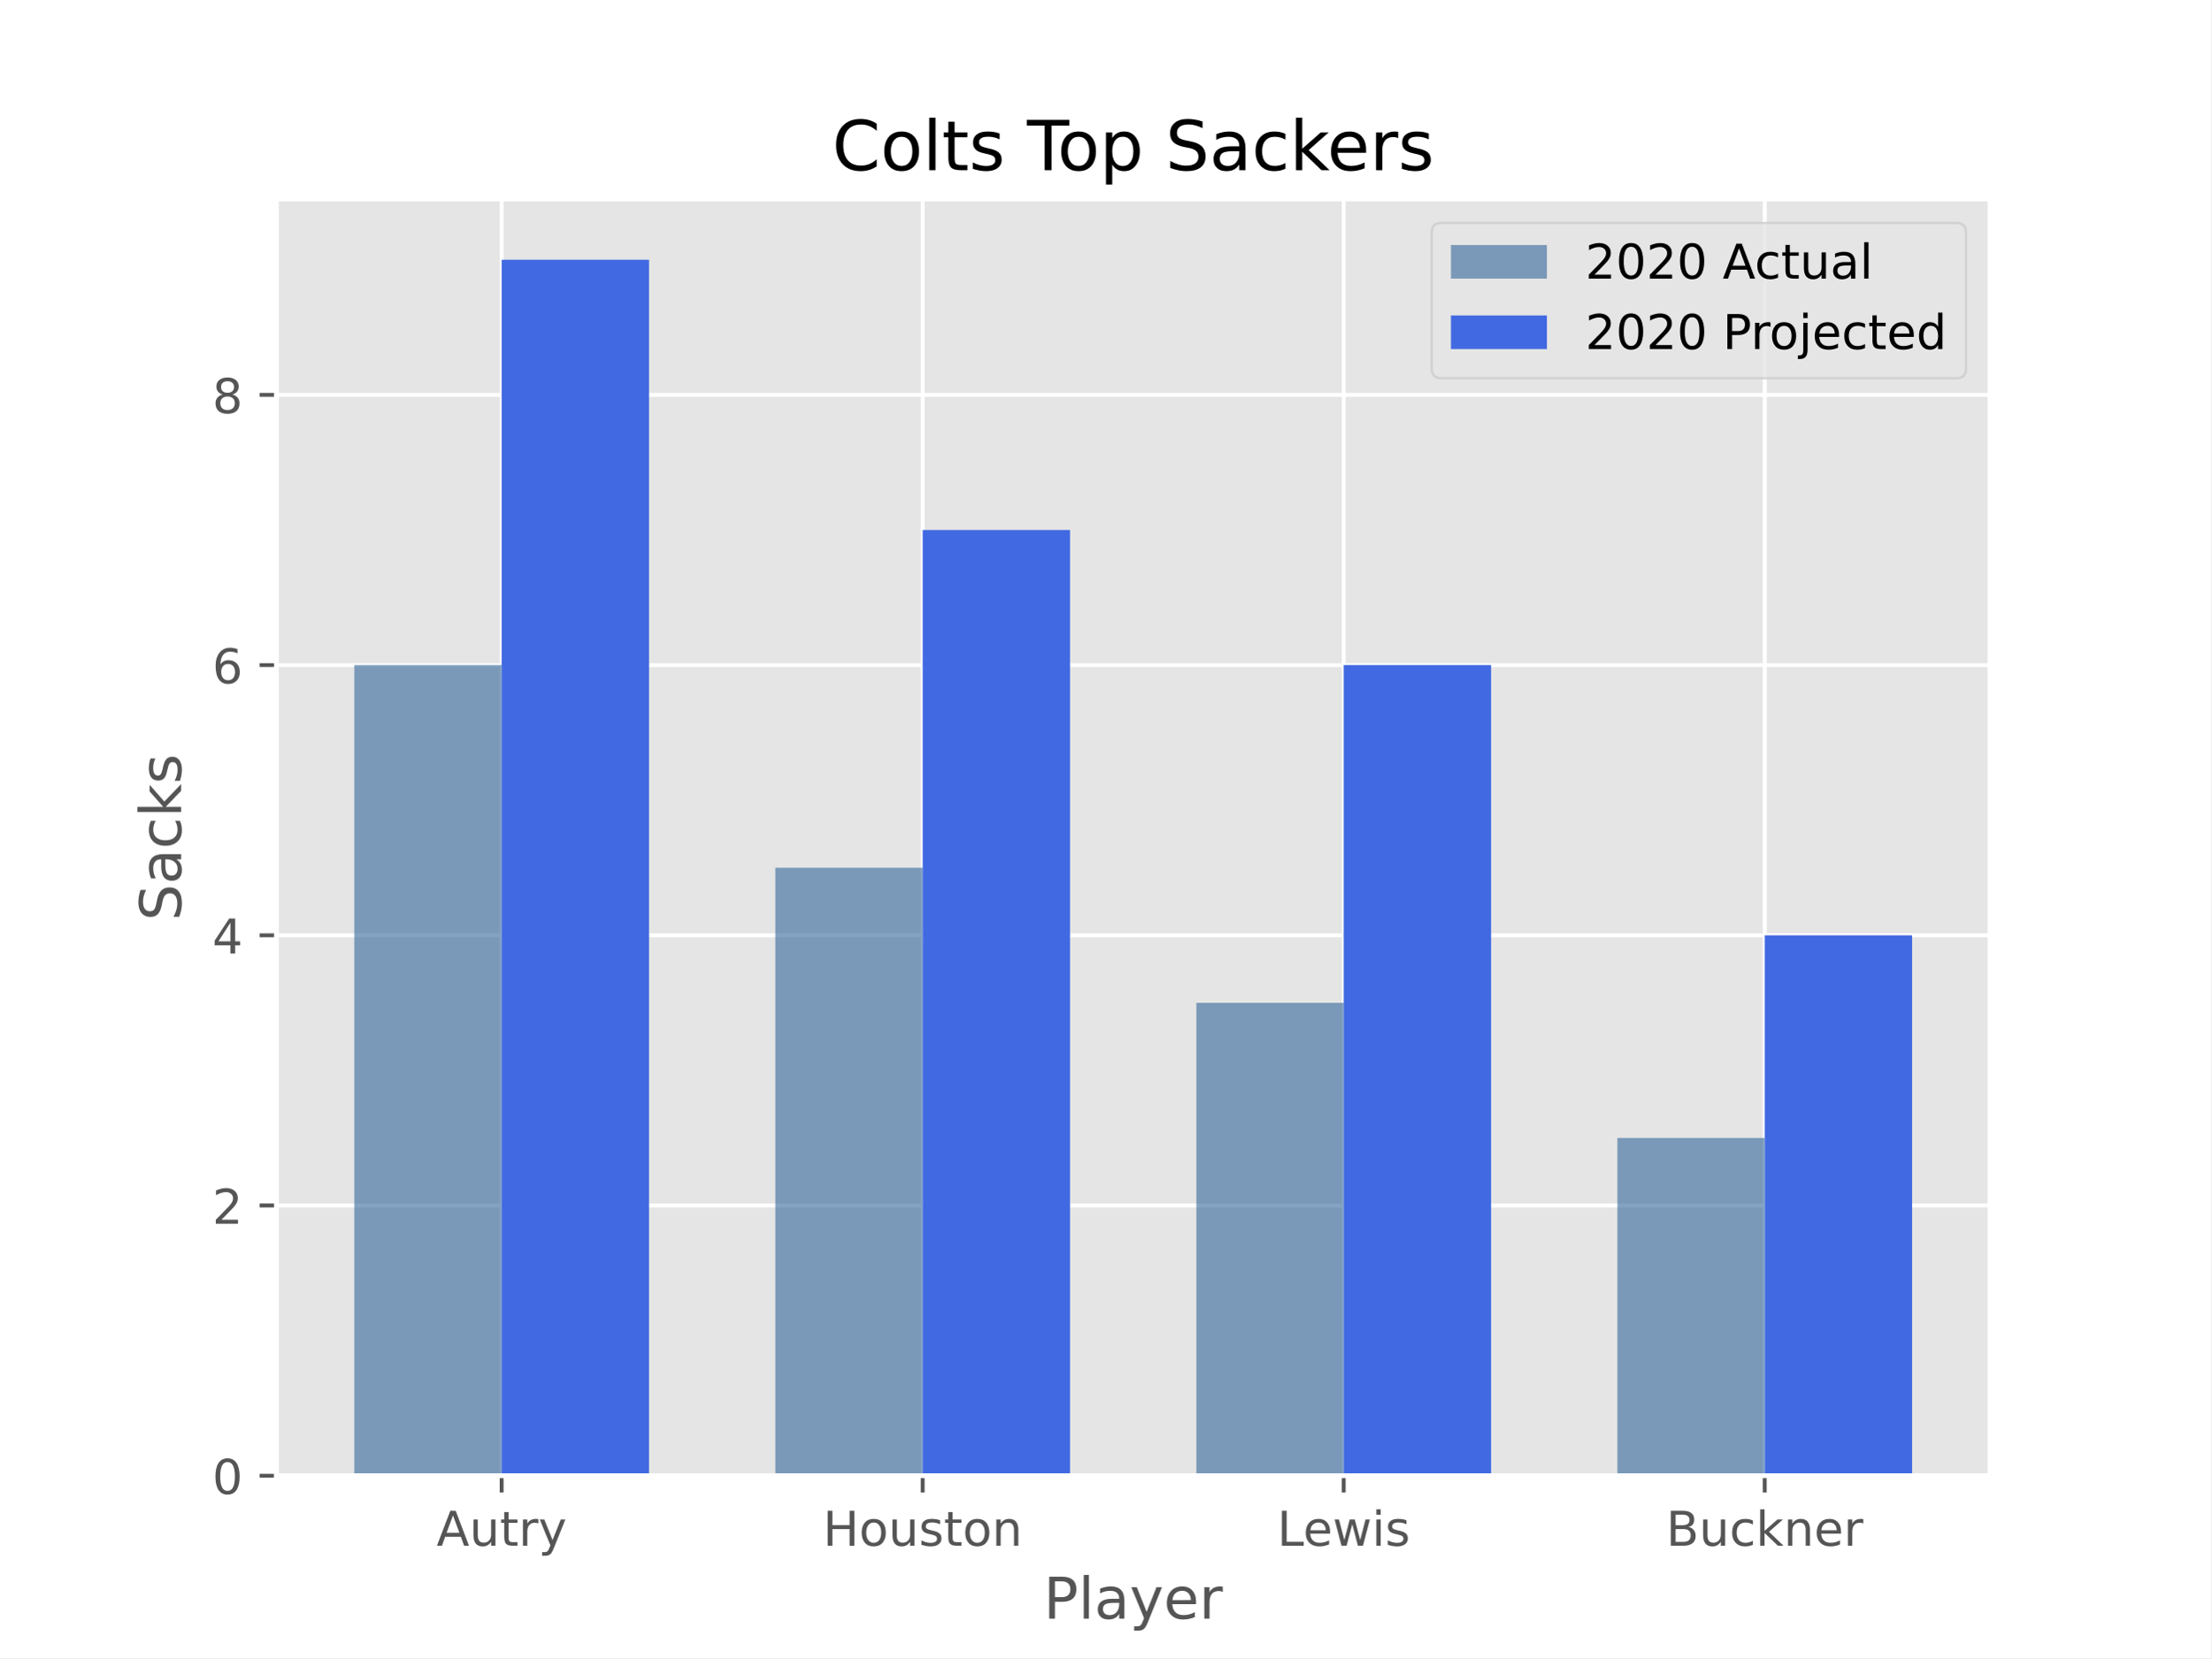
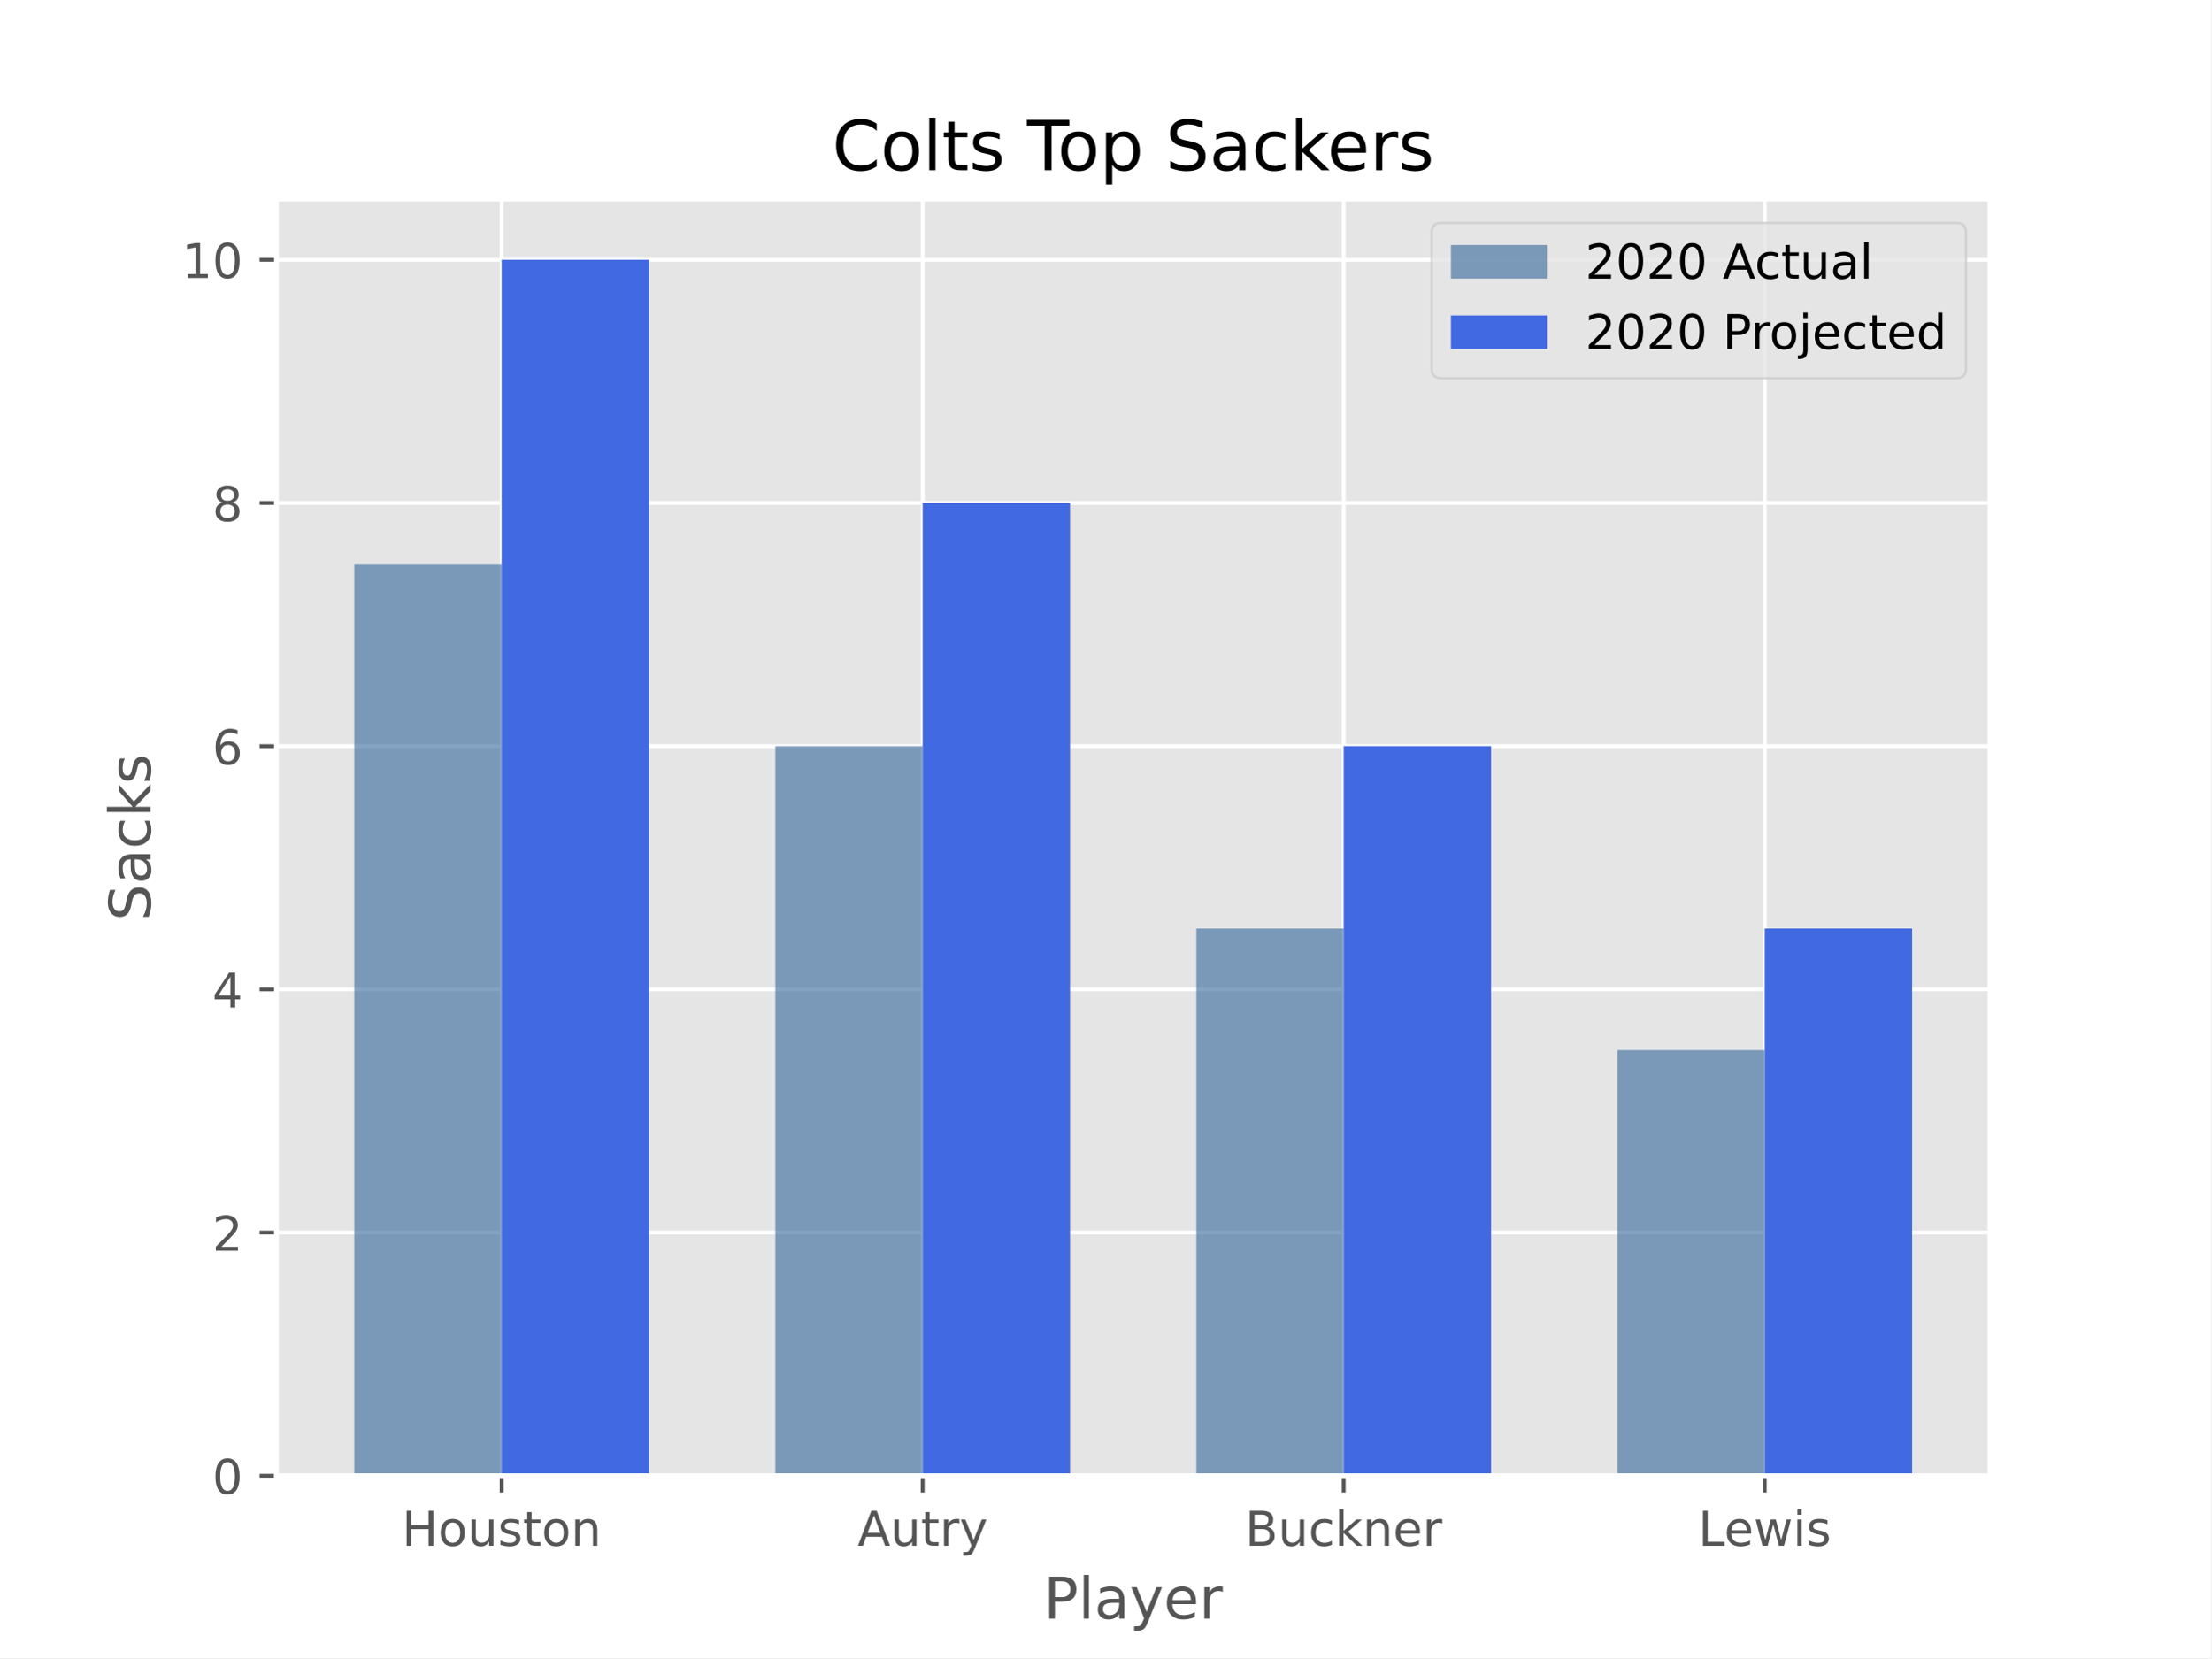
<svg xmlns="http://www.w3.org/2000/svg" xmlns:xlink="http://www.w3.org/1999/xlink" height="345.6pt" version="1.1" viewBox="0 0 460.8 345.6" width="460.8pt">
  <defs>
    <style type="text/css">*{stroke-linecap:butt;stroke-linejoin:round;}</style>
  </defs>
  <g id="figure_1">
    <g id="patch_1">
      <path d="M 0 345.6  L 460.8 345.6  L 460.8 0  L 0 0  z " style="fill:#ffffff;" />
    </g>
    <g id="axes_1">
      <g id="patch_2">
        <path d="M 57.6 307.584  L 414.72 307.584  L 414.72 41.472  L 57.6 41.472  z " style="fill:#e5e5e5;" />
      </g>
      <g id="matplotlib.axis_1">
        <g id="xtick_1">
          <g id="line2d_1">
-             <path clip-path="url(#p5f47ffbda2)" d="M 104.543 307.584  L 104.543 41.472  " style="fill:none;stroke:#ffffff;stroke-linecap:square;stroke-width:0.8;" />
+             <path clip-path="url(#p178e87c154)" d="M 104.543 307.584  L 104.543 41.472  " style="fill:none;stroke:#ffffff;stroke-linecap:square;stroke-width:0.8;" />
          </g>
          <g id="line2d_2">
            <defs>
-               <path d="M 0 0  L 0 3.5  " id="m53bf5bb3c9" style="stroke:#555555;stroke-width:0.8;" />
-             </defs>
-             <g>
-               <use style="fill:#555555;stroke:#555555;stroke-width:0.8;" x="104.543" xlink:href="#m53bf5bb3c9" y="307.584" />
+               <path d="M 0 0  L 0 3.5  " id="m288f45a467" style="stroke:#555555;stroke-width:0.8;" />
+             </defs>
+             <g>
+               <use style="fill:#555555;stroke:#555555;stroke-width:0.8;" x="104.543" xlink:href="#m288f45a467" y="307.584" />
            </g>
          </g>
          <g id="text_1">
-             <g style="fill:#555555;" transform="translate(90.97923 322.1824)scale(0.1 -0.1)">
-               <defs>
-                 <path d="M 34.188 63.188  L 20.797 26.906  L 47.609 26.906  z M 28.609 72.906  L 39.797 72.906  L 67.578 0  L 57.328 0  L 50.688 18.703  L 17.828 18.703  L 11.188 0  L 0.781 0  z " id="DejaVuSans-65" />
-                 <path d="M 8.5 21.578  L 8.5 54.688  L 17.484 54.688  L 17.484 21.922  Q 17.484 14.156 20.5 10.266  Q 23.531 6.391 29.594 6.391  Q 36.859 6.391 41.078 11.031  Q 45.312 15.672 45.312 23.688  L 45.312 54.688  L 54.297 54.688  L 54.297 0  L 45.312 0  L 45.312 8.406  Q 42.047 3.422 37.719 1  Q 33.406 -1.422 27.688 -1.422  Q 18.266 -1.422 13.375 4.438  Q 8.5 10.297 8.5 21.578  z M 31.109 56  z " id="DejaVuSans-117" />
-                 <path d="M 18.312 70.219  L 18.312 54.688  L 36.812 54.688  L 36.812 47.703  L 18.312 47.703  L 18.312 18.016  Q 18.312 11.328 20.141 9.422  Q 21.969 7.516 27.594 7.516  L 36.812 7.516  L 36.812 0  L 27.594 0  Q 17.188 0 13.234 3.875  Q 9.281 7.766 9.281 18.016  L 9.281 47.703  L 2.688 47.703  L 2.688 54.688  L 9.281 54.688  L 9.281 70.219  z " id="DejaVuSans-116" />
-                 <path d="M 41.109 46.297  Q 39.594 47.172 37.812 47.578  Q 36.031 48 33.891 48  Q 26.266 48 22.188 43.047  Q 18.109 38.094 18.109 28.812  L 18.109 0  L 9.078 0  L 9.078 54.688  L 18.109 54.688  L 18.109 46.188  Q 20.953 51.172 25.484 53.578  Q 30.031 56 36.531 56  Q 37.453 56 38.578 55.875  Q 39.703 55.766 41.062 55.516  z " id="DejaVuSans-114" />
-                 <path d="M 32.172 -5.078  Q 28.375 -14.844 24.75 -17.812  Q 21.141 -20.797 15.094 -20.797  L 7.906 -20.797  L 7.906 -13.281  L 13.188 -13.281  Q 16.891 -13.281 18.938 -11.516  Q 21 -9.766 23.484 -3.219  L 25.094 0.875  L 2.984 54.688  L 12.5 54.688  L 29.594 11.922  L 46.688 54.688  L 56.203 54.688  z " id="DejaVuSans-121" />
-               </defs>
-               <use xlink:href="#DejaVuSans-65" />
-               <use x="68.408" xlink:href="#DejaVuSans-117" />
-               <use x="131.787" xlink:href="#DejaVuSans-116" />
-               <use x="170.996" xlink:href="#DejaVuSans-114" />
-               <use x="212.109" xlink:href="#DejaVuSans-121" />
-             </g>
-           </g>
-         </g>
-         <g id="xtick_2">
-           <g id="line2d_3">
-             <path clip-path="url(#p5f47ffbda2)" d="M 192.288 307.584  L 192.288 41.472  " style="fill:none;stroke:#ffffff;stroke-linecap:square;stroke-width:0.8;" />
-           </g>
-           <g id="line2d_4">
-             <g>
-               <use style="fill:#555555;stroke:#555555;stroke-width:0.8;" x="192.288" xlink:href="#m53bf5bb3c9" y="307.584" />
-             </g>
-           </g>
-           <g id="text_2">
-             <g style="fill:#555555;" transform="translate(171.5065 322.1824)scale(0.1 -0.1)">
+             <g style="fill:#555555;" transform="translate(83.76204 322.1824)scale(0.1 -0.1)">
              <defs>
                <path d="M 9.812 72.906  L 19.672 72.906  L 19.672 43.016  L 55.516 43.016  L 55.516 72.906  L 65.375 72.906  L 65.375 0  L 55.516 0  L 55.516 34.719  L 19.672 34.719  L 19.672 0  L 9.812 0  z " id="DejaVuSans-72" />
                <path d="M 30.609 48.391  Q 23.391 48.391 19.188 42.75  Q 14.984 37.109 14.984 27.297  Q 14.984 17.484 19.156 11.844  Q 23.344 6.203 30.609 6.203  Q 37.797 6.203 41.984 11.859  Q 46.188 17.531 46.188 27.297  Q 46.188 37.016 41.984 42.703  Q 37.797 48.391 30.609 48.391  z M 30.609 56  Q 42.328 56 49.016 48.375  Q 55.719 40.766 55.719 27.297  Q 55.719 13.875 49.016 6.219  Q 42.328 -1.422 30.609 -1.422  Q 18.844 -1.422 12.172 6.219  Q 5.516 13.875 5.516 27.297  Q 5.516 40.766 12.172 48.375  Q 18.844 56 30.609 56  z " id="DejaVuSans-111" />
+                 <path d="M 8.5 21.578  L 8.5 54.688  L 17.484 54.688  L 17.484 21.922  Q 17.484 14.156 20.5 10.266  Q 23.531 6.391 29.594 6.391  Q 36.859 6.391 41.078 11.031  Q 45.312 15.672 45.312 23.688  L 45.312 54.688  L 54.297 54.688  L 54.297 0  L 45.312 0  L 45.312 8.406  Q 42.047 3.422 37.719 1  Q 33.406 -1.422 27.688 -1.422  Q 18.266 -1.422 13.375 4.438  Q 8.5 10.297 8.5 21.578  z M 31.109 56  z " id="DejaVuSans-117" />
                <path d="M 44.281 53.078  L 44.281 44.578  Q 40.484 46.531 36.375 47.5  Q 32.281 48.484 27.875 48.484  Q 21.188 48.484 17.844 46.438  Q 14.5 44.391 14.5 40.281  Q 14.5 37.156 16.891 35.375  Q 19.281 33.594 26.516 31.984  L 29.594 31.297  Q 39.156 29.25 43.188 25.516  Q 47.219 21.781 47.219 15.094  Q 47.219 7.469 41.188 3.016  Q 35.156 -1.422 24.609 -1.422  Q 20.219 -1.422 15.453 -0.562  Q 10.688 0.297 5.422 2  L 5.422 11.281  Q 10.406 8.688 15.234 7.391  Q 20.062 6.109 24.812 6.109  Q 31.156 6.109 34.562 8.281  Q 37.984 10.453 37.984 14.406  Q 37.984 18.062 35.516 20.016  Q 33.062 21.969 24.703 23.781  L 21.578 24.516  Q 13.234 26.266 9.516 29.906  Q 5.812 33.547 5.812 39.891  Q 5.812 47.609 11.281 51.797  Q 16.75 56 26.812 56  Q 31.781 56 36.172 55.266  Q 40.578 54.547 44.281 53.078  z " id="DejaVuSans-115" />
+                 <path d="M 18.312 70.219  L 18.312 54.688  L 36.812 54.688  L 36.812 47.703  L 18.312 47.703  L 18.312 18.016  Q 18.312 11.328 20.141 9.422  Q 21.969 7.516 27.594 7.516  L 36.812 7.516  L 36.812 0  L 27.594 0  Q 17.188 0 13.234 3.875  Q 9.281 7.766 9.281 18.016  L 9.281 47.703  L 2.688 47.703  L 2.688 54.688  L 9.281 54.688  L 9.281 70.219  z " id="DejaVuSans-116" />
                <path d="M 54.891 33.016  L 54.891 0  L 45.906 0  L 45.906 32.719  Q 45.906 40.484 42.875 44.328  Q 39.844 48.188 33.797 48.188  Q 26.516 48.188 22.312 43.547  Q 18.109 38.922 18.109 30.906  L 18.109 0  L 9.078 0  L 9.078 54.688  L 18.109 54.688  L 18.109 46.188  Q 21.344 51.125 25.703 53.562  Q 30.078 56 35.797 56  Q 45.219 56 50.047 50.172  Q 54.891 44.344 54.891 33.016  z " id="DejaVuSans-110" />
              </defs>
              <use xlink:href="#DejaVuSans-72" />
              <use x="75.195" xlink:href="#DejaVuSans-111" />
              <use x="136.377" xlink:href="#DejaVuSans-117" />
              <use x="199.756" xlink:href="#DejaVuSans-115" />
              <use x="251.855" xlink:href="#DejaVuSans-116" />
              <use x="291.064" xlink:href="#DejaVuSans-111" />
              <use x="352.246" xlink:href="#DejaVuSans-110" />
            </g>
          </g>
        </g>
+         <g id="xtick_2">
+           <g id="line2d_3">
+             <path clip-path="url(#p178e87c154)" d="M 192.288 307.584  L 192.288 41.472  " style="fill:none;stroke:#ffffff;stroke-linecap:square;stroke-width:0.8;" />
+           </g>
+           <g id="line2d_4">
+             <g>
+               <use style="fill:#555555;stroke:#555555;stroke-width:0.8;" x="192.288" xlink:href="#m288f45a467" y="307.584" />
+             </g>
+           </g>
+           <g id="text_2">
+             <g style="fill:#555555;" transform="translate(178.7237 322.1824)scale(0.1 -0.1)">
+               <defs>
+                 <path d="M 34.188 63.188  L 20.797 26.906  L 47.609 26.906  z M 28.609 72.906  L 39.797 72.906  L 67.578 0  L 57.328 0  L 50.688 18.703  L 17.828 18.703  L 11.188 0  L 0.781 0  z " id="DejaVuSans-65" />
+                 <path d="M 41.109 46.297  Q 39.594 47.172 37.812 47.578  Q 36.031 48 33.891 48  Q 26.266 48 22.188 43.047  Q 18.109 38.094 18.109 28.812  L 18.109 0  L 9.078 0  L 9.078 54.688  L 18.109 54.688  L 18.109 46.188  Q 20.953 51.172 25.484 53.578  Q 30.031 56 36.531 56  Q 37.453 56 38.578 55.875  Q 39.703 55.766 41.062 55.516  z " id="DejaVuSans-114" />
+                 <path d="M 32.172 -5.078  Q 28.375 -14.844 24.75 -17.812  Q 21.141 -20.797 15.094 -20.797  L 7.906 -20.797  L 7.906 -13.281  L 13.188 -13.281  Q 16.891 -13.281 18.938 -11.516  Q 21 -9.766 23.484 -3.219  L 25.094 0.875  L 2.984 54.688  L 12.5 54.688  L 29.594 11.922  L 46.688 54.688  L 56.203 54.688  z " id="DejaVuSans-121" />
+               </defs>
+               <use xlink:href="#DejaVuSans-65" />
+               <use x="68.408" xlink:href="#DejaVuSans-117" />
+               <use x="131.787" xlink:href="#DejaVuSans-116" />
+               <use x="170.996" xlink:href="#DejaVuSans-114" />
+               <use x="212.109" xlink:href="#DejaVuSans-121" />
+             </g>
+           </g>
+         </g>
        <g id="xtick_3">
          <g id="line2d_5">
-             <path clip-path="url(#p5f47ffbda2)" d="M 280.032 307.584  L 280.032 41.472  " style="fill:none;stroke:#ffffff;stroke-linecap:square;stroke-width:0.8;" />
+             <path clip-path="url(#p178e87c154)" d="M 280.032 307.584  L 280.032 41.472  " style="fill:none;stroke:#ffffff;stroke-linecap:square;stroke-width:0.8;" />
          </g>
          <g id="line2d_6">
            <g>
-               <use style="fill:#555555;stroke:#555555;stroke-width:0.8;" x="280.032" xlink:href="#m53bf5bb3c9" y="307.584" />
+               <use style="fill:#555555;stroke:#555555;stroke-width:0.8;" x="280.032" xlink:href="#m288f45a467" y="307.584" />
            </g>
          </g>
          <g id="text_3">
-             <g style="fill:#555555;" transform="translate(266.1744 322.1824)scale(0.1 -0.1)">
-               <defs>
-                 <path d="M 9.812 72.906  L 19.672 72.906  L 19.672 8.297  L 55.172 8.297  L 55.172 0  L 9.812 0  z " id="DejaVuSans-76" />
-                 <path d="M 56.203 29.594  L 56.203 25.203  L 14.891 25.203  Q 15.484 15.922 20.484 11.062  Q 25.484 6.203 34.422 6.203  Q 39.594 6.203 44.453 7.469  Q 49.312 8.734 54.109 11.281  L 54.109 2.781  Q 49.266 0.734 44.188 -0.344  Q 39.109 -1.422 33.891 -1.422  Q 20.797 -1.422 13.156 6.188  Q 5.516 13.812 5.516 26.812  Q 5.516 40.234 12.766 48.109  Q 20.016 56 32.328 56  Q 43.359 56 49.781 48.891  Q 56.203 41.797 56.203 29.594  z M 47.219 32.234  Q 47.125 39.594 43.094 43.984  Q 39.062 48.391 32.422 48.391  Q 24.906 48.391 20.391 44.141  Q 15.875 39.891 15.188 32.172  z " id="DejaVuSans-101" />
-                 <path d="M 4.203 54.688  L 13.188 54.688  L 24.422 12.016  L 35.594 54.688  L 46.188 54.688  L 57.422 12.016  L 68.609 54.688  L 77.594 54.688  L 63.281 0  L 52.688 0  L 40.922 44.828  L 29.109 0  L 18.5 0  z " id="DejaVuSans-119" />
-                 <path d="M 9.422 54.688  L 18.406 54.688  L 18.406 0  L 9.422 0  z M 9.422 75.984  L 18.406 75.984  L 18.406 64.594  L 9.422 64.594  z " id="DejaVuSans-105" />
-               </defs>
-               <use xlink:href="#DejaVuSans-76" />
-               <use x="53.963" xlink:href="#DejaVuSans-101" />
-               <use x="115.486" xlink:href="#DejaVuSans-119" />
-               <use x="197.273" xlink:href="#DejaVuSans-105" />
-               <use x="225.057" xlink:href="#DejaVuSans-115" />
-             </g>
-           </g>
-         </g>
-         <g id="xtick_4">
-           <g id="line2d_7">
-             <path clip-path="url(#p5f47ffbda2)" d="M 367.777 307.584  L 367.777 41.472  " style="fill:none;stroke:#ffffff;stroke-linecap:square;stroke-width:0.8;" />
-           </g>
-           <g id="line2d_8">
-             <g>
-               <use style="fill:#555555;stroke:#555555;stroke-width:0.8;" x="367.777" xlink:href="#m53bf5bb3c9" y="307.584" />
-             </g>
-           </g>
-           <g id="text_4">
-             <g style="fill:#555555;" transform="translate(347.2322 322.1824)scale(0.1 -0.1)">
+             <g style="fill:#555555;" transform="translate(259.4877 322.1824)scale(0.1 -0.1)">
              <defs>
                <path d="M 19.672 34.812  L 19.672 8.109  L 35.5 8.109  Q 43.453 8.109 47.281 11.406  Q 51.125 14.703 51.125 21.484  Q 51.125 28.328 47.281 31.562  Q 43.453 34.812 35.5 34.812  z M 19.672 64.797  L 19.672 42.828  L 34.281 42.828  Q 41.5 42.828 45.031 45.531  Q 48.578 48.25 48.578 53.812  Q 48.578 59.328 45.031 62.062  Q 41.5 64.797 34.281 64.797  z M 9.812 72.906  L 35.016 72.906  Q 46.297 72.906 52.391 68.219  Q 58.5 63.531 58.5 54.891  Q 58.5 48.188 55.375 44.234  Q 52.25 40.281 46.188 39.312  Q 53.469 37.75 57.5 32.781  Q 61.531 27.828 61.531 20.406  Q 61.531 10.641 54.891 5.312  Q 48.25 0 35.984 0  L 9.812 0  z " id="DejaVuSans-66" />
                <path d="M 48.781 52.594  L 48.781 44.188  Q 44.969 46.297 41.141 47.344  Q 37.312 48.391 33.406 48.391  Q 24.656 48.391 19.812 42.844  Q 14.984 37.312 14.984 27.297  Q 14.984 17.281 19.812 11.734  Q 24.656 6.203 33.406 6.203  Q 37.312 6.203 41.141 7.25  Q 44.969 8.297 48.781 10.406  L 48.781 2.094  Q 45.016 0.344 40.984 -0.531  Q 36.969 -1.422 32.422 -1.422  Q 20.062 -1.422 12.781 6.344  Q 5.516 14.109 5.516 27.297  Q 5.516 40.672 12.859 48.328  Q 20.219 56 33.016 56  Q 37.156 56 41.109 55.141  Q 45.062 54.297 48.781 52.594  z " id="DejaVuSans-99" />
                <path d="M 9.078 75.984  L 18.109 75.984  L 18.109 31.109  L 44.922 54.688  L 56.391 54.688  L 27.391 29.109  L 57.625 0  L 45.906 0  L 18.109 26.703  L 18.109 0  L 9.078 0  z " id="DejaVuSans-107" />
+                 <path d="M 56.203 29.594  L 56.203 25.203  L 14.891 25.203  Q 15.484 15.922 20.484 11.062  Q 25.484 6.203 34.422 6.203  Q 39.594 6.203 44.453 7.469  Q 49.312 8.734 54.109 11.281  L 54.109 2.781  Q 49.266 0.734 44.188 -0.344  Q 39.109 -1.422 33.891 -1.422  Q 20.797 -1.422 13.156 6.188  Q 5.516 13.812 5.516 26.812  Q 5.516 40.234 12.766 48.109  Q 20.016 56 32.328 56  Q 43.359 56 49.781 48.891  Q 56.203 41.797 56.203 29.594  z M 47.219 32.234  Q 47.125 39.594 43.094 43.984  Q 39.062 48.391 32.422 48.391  Q 24.906 48.391 20.391 44.141  Q 15.875 39.891 15.188 32.172  z " id="DejaVuSans-101" />
              </defs>
              <use xlink:href="#DejaVuSans-66" />
              <use x="68.604" xlink:href="#DejaVuSans-117" />
              <use x="131.982" xlink:href="#DejaVuSans-99" />
              <use x="186.963" xlink:href="#DejaVuSans-107" />
              <use x="244.873" xlink:href="#DejaVuSans-110" />
              <use x="308.252" xlink:href="#DejaVuSans-101" />
              <use x="369.775" xlink:href="#DejaVuSans-114" />
            </g>
          </g>
        </g>
+         <g id="xtick_4">
+           <g id="line2d_7">
+             <path clip-path="url(#p178e87c154)" d="M 367.777 307.584  L 367.777 41.472  " style="fill:none;stroke:#ffffff;stroke-linecap:square;stroke-width:0.8;" />
+           </g>
+           <g id="line2d_8">
+             <g>
+               <use style="fill:#555555;stroke:#555555;stroke-width:0.8;" x="367.777" xlink:href="#m288f45a467" y="307.584" />
+             </g>
+           </g>
+           <g id="text_4">
+             <g style="fill:#555555;" transform="translate(353.9189 322.1824)scale(0.1 -0.1)">
+               <defs>
+                 <path d="M 9.812 72.906  L 19.672 72.906  L 19.672 8.297  L 55.172 8.297  L 55.172 0  L 9.812 0  z " id="DejaVuSans-76" />
+                 <path d="M 4.203 54.688  L 13.188 54.688  L 24.422 12.016  L 35.594 54.688  L 46.188 54.688  L 57.422 12.016  L 68.609 54.688  L 77.594 54.688  L 63.281 0  L 52.688 0  L 40.922 44.828  L 29.109 0  L 18.5 0  z " id="DejaVuSans-119" />
+                 <path d="M 9.422 54.688  L 18.406 54.688  L 18.406 0  L 9.422 0  z M 9.422 75.984  L 18.406 75.984  L 18.406 64.594  L 9.422 64.594  z " id="DejaVuSans-105" />
+               </defs>
+               <use xlink:href="#DejaVuSans-76" />
+               <use x="53.963" xlink:href="#DejaVuSans-101" />
+               <use x="115.486" xlink:href="#DejaVuSans-119" />
+               <use x="197.273" xlink:href="#DejaVuSans-105" />
+               <use x="225.057" xlink:href="#DejaVuSans-115" />
+             </g>
+           </g>
+         </g>
        <g id="text_5">
          <g style="fill:#555555;" transform="translate(217.4888 337.3802)scale(0.12 -0.12)">
            <defs>
              <path d="M 19.672 64.797  L 19.672 37.406  L 32.078 37.406  Q 38.969 37.406 42.719 40.969  Q 46.484 44.531 46.484 51.125  Q 46.484 57.672 42.719 61.234  Q 38.969 64.797 32.078 64.797  z M 9.812 72.906  L 32.078 72.906  Q 44.344 72.906 50.609 67.359  Q 56.891 61.812 56.891 51.125  Q 56.891 40.328 50.609 34.812  Q 44.344 29.297 32.078 29.297  L 19.672 29.297  L 19.672 0  L 9.812 0  z " id="DejaVuSans-80" />
              <path d="M 9.422 75.984  L 18.406 75.984  L 18.406 0  L 9.422 0  z " id="DejaVuSans-108" />
              <path d="M 34.281 27.484  Q 23.391 27.484 19.188 25  Q 14.984 22.516 14.984 16.5  Q 14.984 11.719 18.141 8.906  Q 21.297 6.109 26.703 6.109  Q 34.188 6.109 38.703 11.406  Q 43.219 16.703 43.219 25.484  L 43.219 27.484  z M 52.203 31.203  L 52.203 0  L 43.219 0  L 43.219 8.297  Q 40.141 3.328 35.547 0.953  Q 30.953 -1.422 24.312 -1.422  Q 15.922 -1.422 10.953 3.297  Q 6 8.016 6 15.922  Q 6 25.141 12.172 29.828  Q 18.359 34.516 30.609 34.516  L 43.219 34.516  L 43.219 35.406  Q 43.219 41.609 39.141 45  Q 35.062 48.391 27.688 48.391  Q 23 48.391 18.547 47.266  Q 14.109 46.141 10.016 43.891  L 10.016 52.203  Q 14.938 54.109 19.578 55.047  Q 24.219 56 28.609 56  Q 40.484 56 46.344 49.844  Q 52.203 43.703 52.203 31.203  z " id="DejaVuSans-97" />
            </defs>
            <use xlink:href="#DejaVuSans-80" />
            <use x="60.303" xlink:href="#DejaVuSans-108" />
            <use x="88.086" xlink:href="#DejaVuSans-97" />
            <use x="149.365" xlink:href="#DejaVuSans-121" />
            <use x="208.545" xlink:href="#DejaVuSans-101" />
            <use x="270.068" xlink:href="#DejaVuSans-114" />
          </g>
        </g>
      </g>
      <g id="matplotlib.axis_2">
        <g id="ytick_1">
          <g id="line2d_9">
-             <path clip-path="url(#p5f47ffbda2)" d="M 57.6 307.584  L 414.72 307.584  " style="fill:none;stroke:#ffffff;stroke-linecap:square;stroke-width:0.8;" />
+             <path clip-path="url(#p178e87c154)" d="M 57.6 307.584  L 414.72 307.584  " style="fill:none;stroke:#ffffff;stroke-linecap:square;stroke-width:0.8;" />
          </g>
          <g id="line2d_10">
            <defs>
-               <path d="M 0 0  L -3.5 0  " id="mc94bc002e0" style="stroke:#555555;stroke-width:0.8;" />
-             </defs>
-             <g>
-               <use style="fill:#555555;stroke:#555555;stroke-width:0.8;" x="57.6" xlink:href="#mc94bc002e0" y="307.584" />
+               <path d="M 0 0  L -3.5 0  " id="m8d074c892d" style="stroke:#555555;stroke-width:0.8;" />
+             </defs>
+             <g>
+               <use style="fill:#555555;stroke:#555555;stroke-width:0.8;" x="57.6" xlink:href="#m8d074c892d" y="307.584" />
            </g>
          </g>
          <g id="text_6">
            <g style="fill:#555555;" transform="translate(44.2375 311.3832)scale(0.1 -0.1)">
              <defs>
                <path d="M 31.781 66.406  Q 24.172 66.406 20.328 58.906  Q 16.5 51.422 16.5 36.375  Q 16.5 21.391 20.328 13.891  Q 24.172 6.391 31.781 6.391  Q 39.453 6.391 43.281 13.891  Q 47.125 21.391 47.125 36.375  Q 47.125 51.422 43.281 58.906  Q 39.453 66.406 31.781 66.406  z M 31.781 74.219  Q 44.047 74.219 50.516 64.516  Q 56.984 54.828 56.984 36.375  Q 56.984 17.969 50.516 8.266  Q 44.047 -1.422 31.781 -1.422  Q 19.531 -1.422 13.062 8.266  Q 6.594 17.969 6.594 36.375  Q 6.594 54.828 13.062 64.516  Q 19.531 74.219 31.781 74.219  z " id="DejaVuSans-48" />
              </defs>
              <use xlink:href="#DejaVuSans-48" />
            </g>
          </g>
        </g>
        <g id="ytick_2">
          <g id="line2d_11">
-             <path clip-path="url(#p5f47ffbda2)" d="M 57.6 251.264  L 414.72 251.264  " style="fill:none;stroke:#ffffff;stroke-linecap:square;stroke-width:0.8;" />
+             <path clip-path="url(#p178e87c154)" d="M 57.6 256.896  L 414.72 256.896  " style="fill:none;stroke:#ffffff;stroke-linecap:square;stroke-width:0.8;" />
          </g>
          <g id="line2d_12">
            <g>
-               <use style="fill:#555555;stroke:#555555;stroke-width:0.8;" x="57.6" xlink:href="#mc94bc002e0" y="251.264" />
+               <use style="fill:#555555;stroke:#555555;stroke-width:0.8;" x="57.6" xlink:href="#m8d074c892d" y="256.896" />
            </g>
          </g>
          <g id="text_7">
-             <g style="fill:#555555;" transform="translate(44.2375 255.0632)scale(0.1 -0.1)">
+             <g style="fill:#555555;" transform="translate(44.2375 260.6952)scale(0.1 -0.1)">
              <defs>
                <path d="M 19.188 8.297  L 53.609 8.297  L 53.609 0  L 7.328 0  L 7.328 8.297  Q 12.938 14.109 22.625 23.891  Q 32.328 33.688 34.812 36.531  Q 39.547 41.844 41.422 45.531  Q 43.312 49.219 43.312 52.781  Q 43.312 58.594 39.234 62.25  Q 35.156 65.922 28.609 65.922  Q 23.969 65.922 18.812 64.312  Q 13.672 62.703 7.812 59.422  L 7.812 69.391  Q 13.766 71.781 18.938 73  Q 24.125 74.219 28.422 74.219  Q 39.75 74.219 46.484 68.547  Q 53.219 62.891 53.219 53.422  Q 53.219 48.922 51.531 44.891  Q 49.859 40.875 45.406 35.406  Q 44.188 33.984 37.641 27.219  Q 31.109 20.453 19.188 8.297  z " id="DejaVuSans-50" />
              </defs>
              <use xlink:href="#DejaVuSans-50" />
            </g>
          </g>
        </g>
        <g id="ytick_3">
          <g id="line2d_13">
-             <path clip-path="url(#p5f47ffbda2)" d="M 57.6 194.944  L 414.72 194.944  " style="fill:none;stroke:#ffffff;stroke-linecap:square;stroke-width:0.8;" />
+             <path clip-path="url(#p178e87c154)" d="M 57.6 206.208  L 414.72 206.208  " style="fill:none;stroke:#ffffff;stroke-linecap:square;stroke-width:0.8;" />
          </g>
          <g id="line2d_14">
            <g>
-               <use style="fill:#555555;stroke:#555555;stroke-width:0.8;" x="57.6" xlink:href="#mc94bc002e0" y="194.944" />
+               <use style="fill:#555555;stroke:#555555;stroke-width:0.8;" x="57.6" xlink:href="#m8d074c892d" y="206.208" />
            </g>
          </g>
          <g id="text_8">
-             <g style="fill:#555555;" transform="translate(44.2375 198.7432)scale(0.1 -0.1)">
+             <g style="fill:#555555;" transform="translate(44.2375 210.0072)scale(0.1 -0.1)">
              <defs>
                <path d="M 37.797 64.312  L 12.891 25.391  L 37.797 25.391  z M 35.203 72.906  L 47.609 72.906  L 47.609 25.391  L 58.016 25.391  L 58.016 17.188  L 47.609 17.188  L 47.609 0  L 37.797 0  L 37.797 17.188  L 4.891 17.188  L 4.891 26.703  z " id="DejaVuSans-52" />
              </defs>
              <use xlink:href="#DejaVuSans-52" />
            </g>
          </g>
        </g>
        <g id="ytick_4">
          <g id="line2d_15">
-             <path clip-path="url(#p5f47ffbda2)" d="M 57.6 138.624  L 414.72 138.624  " style="fill:none;stroke:#ffffff;stroke-linecap:square;stroke-width:0.8;" />
+             <path clip-path="url(#p178e87c154)" d="M 57.6 155.52  L 414.72 155.52  " style="fill:none;stroke:#ffffff;stroke-linecap:square;stroke-width:0.8;" />
          </g>
          <g id="line2d_16">
            <g>
-               <use style="fill:#555555;stroke:#555555;stroke-width:0.8;" x="57.6" xlink:href="#mc94bc002e0" y="138.624" />
+               <use style="fill:#555555;stroke:#555555;stroke-width:0.8;" x="57.6" xlink:href="#m8d074c892d" y="155.52" />
            </g>
          </g>
          <g id="text_9">
-             <g style="fill:#555555;" transform="translate(44.2375 142.4232)scale(0.1 -0.1)">
+             <g style="fill:#555555;" transform="translate(44.2375 159.3192)scale(0.1 -0.1)">
              <defs>
                <path d="M 33.016 40.375  Q 26.375 40.375 22.484 35.828  Q 18.609 31.297 18.609 23.391  Q 18.609 15.531 22.484 10.953  Q 26.375 6.391 33.016 6.391  Q 39.656 6.391 43.531 10.953  Q 47.406 15.531 47.406 23.391  Q 47.406 31.297 43.531 35.828  Q 39.656 40.375 33.016 40.375  z M 52.594 71.297  L 52.594 62.312  Q 48.875 64.062 45.094 64.984  Q 41.312 65.922 37.594 65.922  Q 27.828 65.922 22.672 59.328  Q 17.531 52.734 16.797 39.406  Q 19.672 43.656 24.016 45.922  Q 28.375 48.188 33.594 48.188  Q 44.578 48.188 50.953 41.516  Q 57.328 34.859 57.328 23.391  Q 57.328 12.156 50.688 5.359  Q 44.047 -1.422 33.016 -1.422  Q 20.359 -1.422 13.672 8.266  Q 6.984 17.969 6.984 36.375  Q 6.984 53.656 15.188 63.938  Q 23.391 74.219 37.203 74.219  Q 40.922 74.219 44.703 73.484  Q 48.484 72.75 52.594 71.297  z " id="DejaVuSans-54" />
              </defs>
              <use xlink:href="#DejaVuSans-54" />
            </g>
          </g>
        </g>
        <g id="ytick_5">
          <g id="line2d_17">
-             <path clip-path="url(#p5f47ffbda2)" d="M 57.6 82.304  L 414.72 82.304  " style="fill:none;stroke:#ffffff;stroke-linecap:square;stroke-width:0.8;" />
+             <path clip-path="url(#p178e87c154)" d="M 57.6 104.832  L 414.72 104.832  " style="fill:none;stroke:#ffffff;stroke-linecap:square;stroke-width:0.8;" />
          </g>
          <g id="line2d_18">
            <g>
-               <use style="fill:#555555;stroke:#555555;stroke-width:0.8;" x="57.6" xlink:href="#mc94bc002e0" y="82.304" />
+               <use style="fill:#555555;stroke:#555555;stroke-width:0.8;" x="57.6" xlink:href="#m8d074c892d" y="104.832" />
            </g>
          </g>
          <g id="text_10">
-             <g style="fill:#555555;" transform="translate(44.2375 86.10322)scale(0.1 -0.1)">
+             <g style="fill:#555555;" transform="translate(44.2375 108.6312)scale(0.1 -0.1)">
              <defs>
                <path d="M 31.781 34.625  Q 24.75 34.625 20.719 30.859  Q 16.703 27.094 16.703 20.516  Q 16.703 13.922 20.719 10.156  Q 24.75 6.391 31.781 6.391  Q 38.812 6.391 42.859 10.172  Q 46.922 13.969 46.922 20.516  Q 46.922 27.094 42.891 30.859  Q 38.875 34.625 31.781 34.625  z M 21.922 38.812  Q 15.578 40.375 12.031 44.719  Q 8.5 49.078 8.5 55.328  Q 8.5 64.062 14.719 69.141  Q 20.953 74.219 31.781 74.219  Q 42.672 74.219 48.875 69.141  Q 55.078 64.062 55.078 55.328  Q 55.078 49.078 51.531 44.719  Q 48 40.375 41.703 38.812  Q 48.828 37.156 52.797 32.312  Q 56.781 27.484 56.781 20.516  Q 56.781 9.906 50.312 4.234  Q 43.844 -1.422 31.781 -1.422  Q 19.734 -1.422 13.25 4.234  Q 6.781 9.906 6.781 20.516  Q 6.781 27.484 10.781 32.312  Q 14.797 37.156 21.922 38.812  z M 18.312 54.391  Q 18.312 48.734 21.844 45.562  Q 25.391 42.391 31.781 42.391  Q 38.141 42.391 41.719 45.562  Q 45.312 48.734 45.312 54.391  Q 45.312 60.062 41.719 63.234  Q 38.141 66.406 31.781 66.406  Q 25.391 66.406 21.844 63.234  Q 18.312 60.062 18.312 54.391  z " id="DejaVuSans-56" />
              </defs>
              <use xlink:href="#DejaVuSans-56" />
            </g>
          </g>
        </g>
-         <g id="text_11">
-           <g style="fill:#555555;" transform="translate(37.74188 191.913)rotate(-90)scale(0.12 -0.12)">
+         <g id="ytick_6">
+           <g id="line2d_19">
+             <path clip-path="url(#p178e87c154)" d="M 57.6 54.144  L 414.72 54.144  " style="fill:none;stroke:#ffffff;stroke-linecap:square;stroke-width:0.8;" />
+           </g>
+           <g id="line2d_20">
+             <g>
+               <use style="fill:#555555;stroke:#555555;stroke-width:0.8;" x="57.6" xlink:href="#m8d074c892d" y="54.144" />
+             </g>
+           </g>
+           <g id="text_11">
+             <g style="fill:#555555;" transform="translate(37.875 57.94322)scale(0.1 -0.1)">
+               <defs>
+                 <path d="M 12.406 8.297  L 28.516 8.297  L 28.516 63.922  L 10.984 60.406  L 10.984 69.391  L 28.422 72.906  L 38.281 72.906  L 38.281 8.297  L 54.391 8.297  L 54.391 0  L 12.406 0  z " id="DejaVuSans-49" />
+               </defs>
+               <use xlink:href="#DejaVuSans-49" />
+               <use x="63.623" xlink:href="#DejaVuSans-48" />
+             </g>
+           </g>
+         </g>
+         <g id="text_12">
+           <g style="fill:#555555;" transform="translate(31.37937 191.913)rotate(-90)scale(0.12 -0.12)">
            <defs>
              <path d="M 53.516 70.516  L 53.516 60.891  Q 47.906 63.578 42.922 64.891  Q 37.938 66.219 33.297 66.219  Q 25.25 66.219 20.875 63.094  Q 16.5 59.969 16.5 54.203  Q 16.5 49.359 19.406 46.891  Q 22.312 44.438 30.422 42.922  L 36.375 41.703  Q 47.406 39.594 52.656 34.297  Q 57.906 29 57.906 20.125  Q 57.906 9.516 50.797 4.047  Q 43.703 -1.422 29.984 -1.422  Q 24.812 -1.422 18.969 -0.25  Q 13.141 0.922 6.891 3.219  L 6.891 13.375  Q 12.891 10.016 18.656 8.297  Q 24.422 6.594 29.984 6.594  Q 38.422 6.594 43.016 9.906  Q 47.609 13.234 47.609 19.391  Q 47.609 24.75 44.312 27.781  Q 41.016 30.812 33.5 32.328  L 27.484 33.5  Q 16.453 35.688 11.516 40.375  Q 6.594 45.062 6.594 53.422  Q 6.594 63.094 13.406 68.656  Q 20.219 74.219 32.172 74.219  Q 37.312 74.219 42.625 73.281  Q 47.953 72.359 53.516 70.516  z " id="DejaVuSans-83" />
            </defs>
            <use xlink:href="#DejaVuSans-83" />
            <use x="63.477" xlink:href="#DejaVuSans-97" />
            <use x="124.756" xlink:href="#DejaVuSans-99" />
            <use x="179.736" xlink:href="#DejaVuSans-107" />
            <use x="237.646" xlink:href="#DejaVuSans-115" />
          </g>
        </g>
      </g>
      <g id="patch_3">
-         <path clip-path="url(#p5f47ffbda2)" d="M 73.833 307.584  L 104.543 307.584  L 104.543 138.624  L 73.833 138.624  z " style="fill:#336699;fill-opacity:0.6;" />
+         <path clip-path="url(#p178e87c154)" d="M 73.833 307.584  L 104.543 307.584  L 104.543 117.504  L 73.833 117.504  z " style="fill:#336699;fill-opacity:0.6;" />
      </g>
      <g id="patch_4">
-         <path clip-path="url(#p5f47ffbda2)" d="M 161.577 307.584  L 192.288 307.584  L 192.288 180.864  L 161.577 180.864  z " style="fill:#336699;fill-opacity:0.6;" />
+         <path clip-path="url(#p178e87c154)" d="M 161.577 307.584  L 192.288 307.584  L 192.288 155.52  L 161.577 155.52  z " style="fill:#336699;fill-opacity:0.6;" />
      </g>
      <g id="patch_5">
-         <path clip-path="url(#p5f47ffbda2)" d="M 249.322 307.584  L 280.032 307.584  L 280.032 209.024  L 249.322 209.024  z " style="fill:#336699;fill-opacity:0.6;" />
+         <path clip-path="url(#p178e87c154)" d="M 249.322 307.584  L 280.032 307.584  L 280.032 193.536  L 249.322 193.536  z " style="fill:#336699;fill-opacity:0.6;" />
      </g>
      <g id="patch_6">
-         <path clip-path="url(#p5f47ffbda2)" d="M 337.066 307.584  L 367.777 307.584  L 367.777 237.184  L 337.066 237.184  z " style="fill:#336699;fill-opacity:0.6;" />
+         <path clip-path="url(#p178e87c154)" d="M 337.066 307.584  L 367.777 307.584  L 367.777 218.88  L 337.066 218.88  z " style="fill:#336699;fill-opacity:0.6;" />
      </g>
      <g id="patch_7">
-         <path clip-path="url(#p5f47ffbda2)" d="M 104.543 307.584  L 135.254 307.584  L 135.254 54.144  L 104.543 54.144  z " style="fill:#4169e1;" />
+         <path clip-path="url(#p178e87c154)" d="M 104.543 307.584  L 135.254 307.584  L 135.254 54.144  L 104.543 54.144  z " style="fill:#4169e1;" />
      </g>
      <g id="patch_8">
-         <path clip-path="url(#p5f47ffbda2)" d="M 192.288 307.584  L 222.998 307.584  L 222.998 110.464  L 192.288 110.464  z " style="fill:#4169e1;" />
+         <path clip-path="url(#p178e87c154)" d="M 192.288 307.584  L 222.998 307.584  L 222.998 104.832  L 192.288 104.832  z " style="fill:#4169e1;" />
      </g>
      <g id="patch_9">
-         <path clip-path="url(#p5f47ffbda2)" d="M 280.032 307.584  L 310.743 307.584  L 310.743 138.624  L 280.032 138.624  z " style="fill:#4169e1;" />
+         <path clip-path="url(#p178e87c154)" d="M 280.032 307.584  L 310.743 307.584  L 310.743 155.52  L 280.032 155.52  z " style="fill:#4169e1;" />
      </g>
      <g id="patch_10">
-         <path clip-path="url(#p5f47ffbda2)" d="M 367.777 307.584  L 398.487 307.584  L 398.487 194.944  L 367.777 194.944  z " style="fill:#4169e1;" />
+         <path clip-path="url(#p178e87c154)" d="M 367.777 307.584  L 398.487 307.584  L 398.487 193.536  L 367.777 193.536  z " style="fill:#4169e1;" />
      </g>
      <g id="patch_11">
        <path d="M 57.6 307.584  L 57.6 41.472  " style="fill:none;stroke:#ffffff;stroke-linecap:square;stroke-linejoin:miter;" />
      </g>
      <g id="patch_12">
        <path d="M 414.72 307.584  L 414.72 41.472  " style="fill:none;stroke:#ffffff;stroke-linecap:square;stroke-linejoin:miter;" />
      </g>
      <g id="patch_13">
        <path d="M 57.6 307.584  L 414.72 307.584  " style="fill:none;stroke:#ffffff;stroke-linecap:square;stroke-linejoin:miter;" />
      </g>
      <g id="patch_14">
        <path d="M 57.6 41.472  L 414.72 41.472  " style="fill:none;stroke:#ffffff;stroke-linecap:square;stroke-linejoin:miter;" />
      </g>
-       <g id="text_12">
+       <g id="text_13">
        <g transform="translate(173.4356 35.472)scale(0.144 -0.144)">
          <defs>
            <path d="M 64.406 67.281  L 64.406 56.891  Q 59.422 61.531 53.781 63.812  Q 48.141 66.109 41.797 66.109  Q 29.297 66.109 22.656 58.469  Q 16.016 50.828 16.016 36.375  Q 16.016 21.969 22.656 14.328  Q 29.297 6.688 41.797 6.688  Q 48.141 6.688 53.781 8.984  Q 59.422 11.281 64.406 15.922  L 64.406 5.609  Q 59.234 2.094 53.438 0.328  Q 47.656 -1.422 41.219 -1.422  Q 24.656 -1.422 15.125 8.703  Q 5.609 18.844 5.609 36.375  Q 5.609 53.953 15.125 64.078  Q 24.656 74.219 41.219 74.219  Q 47.75 74.219 53.531 72.484  Q 59.328 70.75 64.406 67.281  z " id="DejaVuSans-67" />
            <path id="DejaVuSans-32" />
            <path d="M -0.297 72.906  L 61.375 72.906  L 61.375 64.594  L 35.5 64.594  L 35.5 0  L 25.594 0  L 25.594 64.594  L -0.297 64.594  z " id="DejaVuSans-84" />
            <path d="M 18.109 8.203  L 18.109 -20.797  L 9.078 -20.797  L 9.078 54.688  L 18.109 54.688  L 18.109 46.391  Q 20.953 51.266 25.266 53.625  Q 29.594 56 35.594 56  Q 45.562 56 51.781 48.094  Q 58.016 40.188 58.016 27.297  Q 58.016 14.406 51.781 6.484  Q 45.562 -1.422 35.594 -1.422  Q 29.594 -1.422 25.266 0.953  Q 20.953 3.328 18.109 8.203  z M 48.688 27.297  Q 48.688 37.203 44.609 42.844  Q 40.531 48.484 33.406 48.484  Q 26.266 48.484 22.188 42.844  Q 18.109 37.203 18.109 27.297  Q 18.109 17.391 22.188 11.75  Q 26.266 6.109 33.406 6.109  Q 40.531 6.109 44.609 11.75  Q 48.688 17.391 48.688 27.297  z " id="DejaVuSans-112" />
          </defs>
          <use xlink:href="#DejaVuSans-67" />
          <use x="69.824" xlink:href="#DejaVuSans-111" />
          <use x="131.006" xlink:href="#DejaVuSans-108" />
          <use x="158.789" xlink:href="#DejaVuSans-116" />
          <use x="197.998" xlink:href="#DejaVuSans-115" />
          <use x="250.098" xlink:href="#DejaVuSans-32" />
          <use x="281.885" xlink:href="#DejaVuSans-84" />
          <use x="325.969" xlink:href="#DejaVuSans-111" />
          <use x="387.15" xlink:href="#DejaVuSans-112" />
          <use x="450.627" xlink:href="#DejaVuSans-32" />
          <use x="482.414" xlink:href="#DejaVuSans-83" />
          <use x="545.891" xlink:href="#DejaVuSans-97" />
          <use x="607.17" xlink:href="#DejaVuSans-99" />
          <use x="662.15" xlink:href="#DejaVuSans-107" />
          <use x="716.436" xlink:href="#DejaVuSans-101" />
          <use x="777.959" xlink:href="#DejaVuSans-114" />
          <use x="819.072" xlink:href="#DejaVuSans-115" />
        </g>
      </g>
      <g id="legend_1">
        <g id="patch_15">
          <path d="M 300.381 78.828  L 407.72 78.828  Q 409.72 78.828 409.72 76.828  L 409.72 48.472  Q 409.72 46.472 407.72 46.472  L 300.381 46.472  Q 298.381 46.472 298.381 48.472  L 298.381 76.828  Q 298.381 78.828 300.381 78.828  z " style="fill:#e5e5e5;opacity:0.8;stroke:#cccccc;stroke-linejoin:miter;stroke-width:0.5;" />
        </g>
        <g id="patch_16">
          <path d="M 302.381 58.07  L 322.381 58.07  L 322.381 51.07  L 302.381 51.07  z " style="fill:#336699;fill-opacity:0.6;" />
        </g>
-         <g id="text_13">
+         <g id="text_14">
          <g transform="translate(330.3809 58.07044)scale(0.1 -0.1)">
            <use xlink:href="#DejaVuSans-50" />
            <use x="63.623" xlink:href="#DejaVuSans-48" />
            <use x="127.246" xlink:href="#DejaVuSans-50" />
            <use x="190.869" xlink:href="#DejaVuSans-48" />
            <use x="254.492" xlink:href="#DejaVuSans-32" />
            <use x="286.279" xlink:href="#DejaVuSans-65" />
            <use x="352.938" xlink:href="#DejaVuSans-99" />
            <use x="407.918" xlink:href="#DejaVuSans-116" />
            <use x="447.127" xlink:href="#DejaVuSans-117" />
            <use x="510.506" xlink:href="#DejaVuSans-97" />
            <use x="571.785" xlink:href="#DejaVuSans-108" />
          </g>
        </g>
        <g id="patch_17">
          <path d="M 302.381 72.749  L 322.381 72.749  L 322.381 65.749  L 302.381 65.749  z " style="fill:#4169e1;" />
        </g>
-         <g id="text_14">
+         <g id="text_15">
          <g transform="translate(330.3809 72.74856)scale(0.1 -0.1)">
            <defs>
              <path d="M 9.422 54.688  L 18.406 54.688  L 18.406 -0.984  Q 18.406 -11.422 14.422 -16.109  Q 10.453 -20.797 1.609 -20.797  L -1.812 -20.797  L -1.812 -13.188  L 0.594 -13.188  Q 5.719 -13.188 7.562 -10.812  Q 9.422 -8.453 9.422 -0.984  z M 9.422 75.984  L 18.406 75.984  L 18.406 64.594  L 9.422 64.594  z " id="DejaVuSans-106" />
              <path d="M 45.406 46.391  L 45.406 75.984  L 54.391 75.984  L 54.391 0  L 45.406 0  L 45.406 8.203  Q 42.578 3.328 38.25 0.953  Q 33.938 -1.422 27.875 -1.422  Q 17.969 -1.422 11.734 6.484  Q 5.516 14.406 5.516 27.297  Q 5.516 40.188 11.734 48.094  Q 17.969 56 27.875 56  Q 33.938 56 38.25 53.625  Q 42.578 51.266 45.406 46.391  z M 14.797 27.297  Q 14.797 17.391 18.875 11.75  Q 22.953 6.109 30.078 6.109  Q 37.203 6.109 41.297 11.75  Q 45.406 17.391 45.406 27.297  Q 45.406 37.203 41.297 42.844  Q 37.203 48.484 30.078 48.484  Q 22.953 48.484 18.875 42.844  Q 14.797 37.203 14.797 27.297  z " id="DejaVuSans-100" />
            </defs>
            <use xlink:href="#DejaVuSans-50" />
            <use x="63.623" xlink:href="#DejaVuSans-48" />
            <use x="127.246" xlink:href="#DejaVuSans-50" />
            <use x="190.869" xlink:href="#DejaVuSans-48" />
            <use x="254.492" xlink:href="#DejaVuSans-32" />
            <use x="286.279" xlink:href="#DejaVuSans-80" />
            <use x="344.832" xlink:href="#DejaVuSans-114" />
            <use x="383.695" xlink:href="#DejaVuSans-111" />
            <use x="444.877" xlink:href="#DejaVuSans-106" />
            <use x="472.66" xlink:href="#DejaVuSans-101" />
            <use x="534.184" xlink:href="#DejaVuSans-99" />
            <use x="589.164" xlink:href="#DejaVuSans-116" />
            <use x="628.373" xlink:href="#DejaVuSans-101" />
            <use x="689.896" xlink:href="#DejaVuSans-100" />
          </g>
        </g>
      </g>
    </g>
  </g>
  <defs>
-     <clipPath id="p5f47ffbda2">
+     <clipPath id="p178e87c154">
      <rect height="266.112" width="357.12" x="57.6" y="41.472" />
    </clipPath>
  </defs>
</svg>
